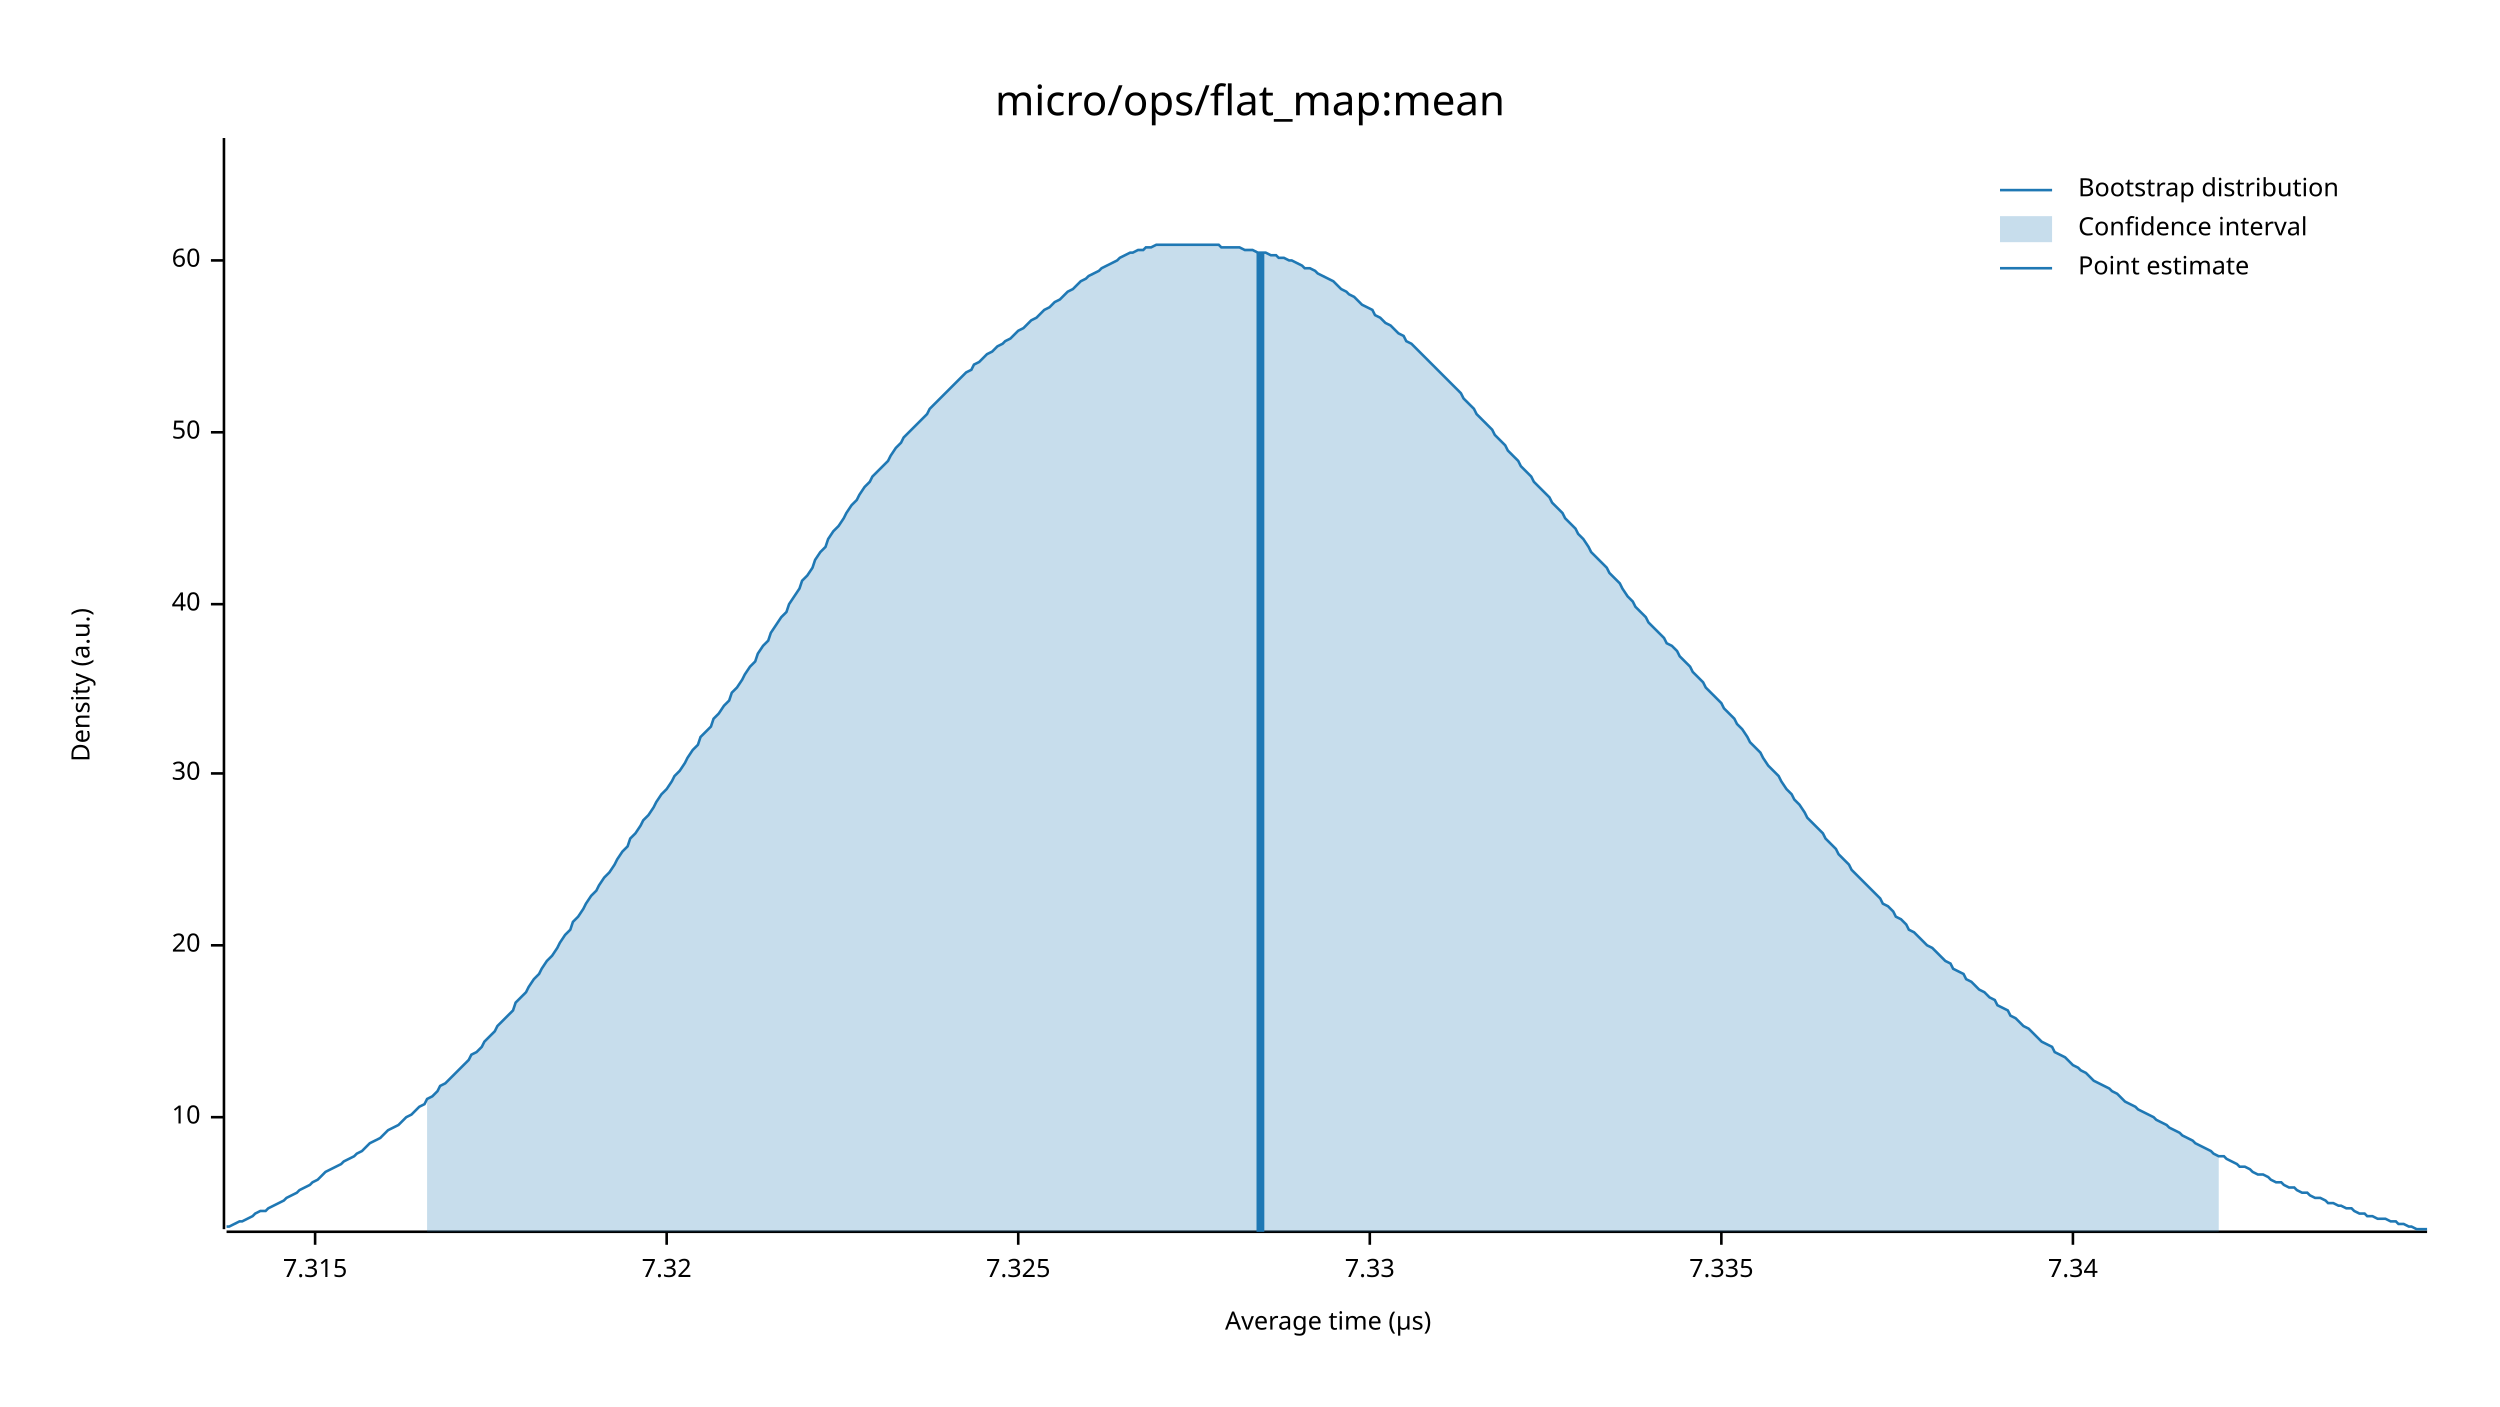
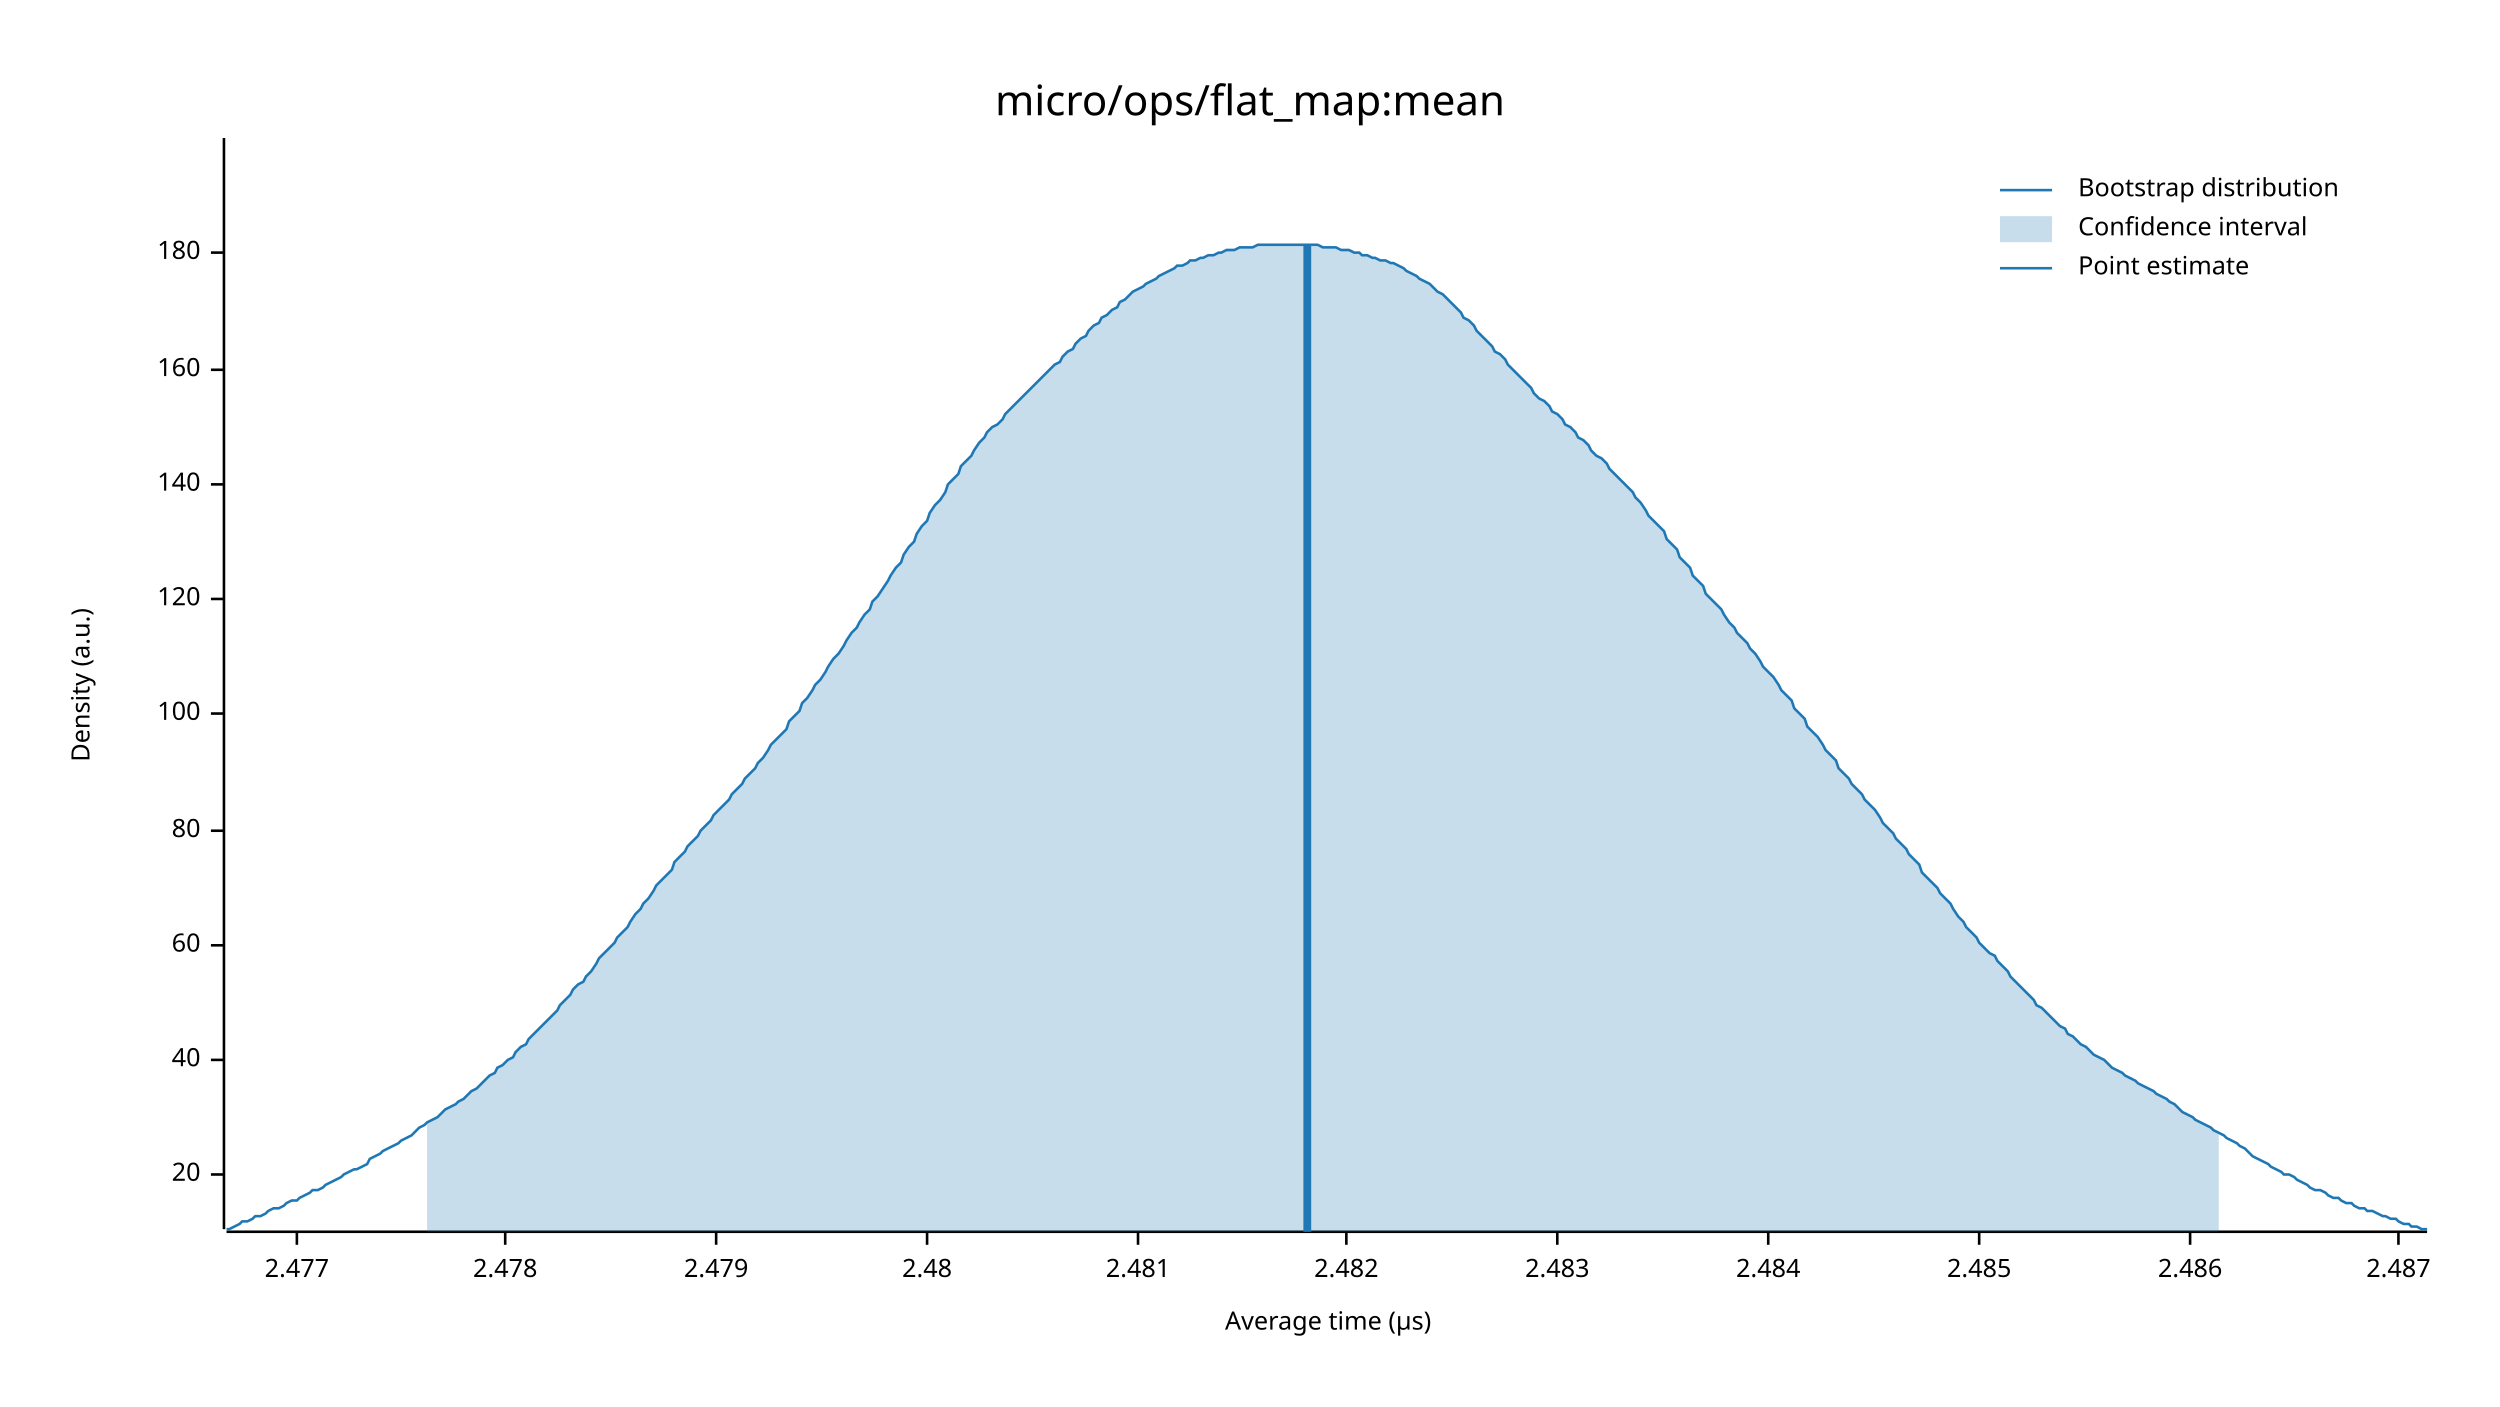
<svg xmlns="http://www.w3.org/2000/svg" width="960" height="540" viewBox="0 0 960 540">
  <text x="480" y="32" dy="0.76em" text-anchor="middle" font-family="sans-serif" font-size="16.129" opacity="1" fill="#000000">
micro/ops/flat_map:mean
</text>
  <text x="27" y="263" dy="0.76em" text-anchor="middle" font-family="sans-serif" font-size="9.677" opacity="1" fill="#000000" transform="rotate(270, 27, 263)">
Density (a.u.)
</text>
  <text x="510" y="513" dy="-0.5ex" text-anchor="middle" font-family="sans-serif" font-size="9.677" opacity="1" fill="#000000">
Average time (µs)
</text>
  <polyline fill="none" opacity="1" stroke="#000000" stroke-width="1" points="86,53 86,472 " />
-   <text x="77" y="429" dy="0.5ex" text-anchor="end" font-family="sans-serif" font-size="9.677" opacity="1" fill="#000000">
- 10
- </text>
-   <polyline fill="none" opacity="1" stroke="#000000" stroke-width="1" points="81,429 86,429 " />
-   <text x="77" y="363" dy="0.5ex" text-anchor="end" font-family="sans-serif" font-size="9.677" opacity="1" fill="#000000">
+   <text x="77" y="451" dy="0.5ex" text-anchor="end" font-family="sans-serif" font-size="9.677" opacity="1" fill="#000000">
20
</text>
-   <polyline fill="none" opacity="1" stroke="#000000" stroke-width="1" points="81,363 86,363 " />
-   <text x="77" y="297" dy="0.5ex" text-anchor="end" font-family="sans-serif" font-size="9.677" opacity="1" fill="#000000">
- 30
- </text>
-   <polyline fill="none" opacity="1" stroke="#000000" stroke-width="1" points="81,297 86,297 " />
-   <text x="77" y="232" dy="0.5ex" text-anchor="end" font-family="sans-serif" font-size="9.677" opacity="1" fill="#000000">
+   <polyline fill="none" opacity="1" stroke="#000000" stroke-width="1" points="81,451 86,451 " />
+   <text x="77" y="407" dy="0.5ex" text-anchor="end" font-family="sans-serif" font-size="9.677" opacity="1" fill="#000000">
40
</text>
-   <polyline fill="none" opacity="1" stroke="#000000" stroke-width="1" points="81,232 86,232 " />
-   <text x="77" y="166" dy="0.5ex" text-anchor="end" font-family="sans-serif" font-size="9.677" opacity="1" fill="#000000">
- 50
- </text>
-   <polyline fill="none" opacity="1" stroke="#000000" stroke-width="1" points="81,166 86,166 " />
-   <text x="77" y="100" dy="0.5ex" text-anchor="end" font-family="sans-serif" font-size="9.677" opacity="1" fill="#000000">
+   <polyline fill="none" opacity="1" stroke="#000000" stroke-width="1" points="81,407 86,407 " />
+   <text x="77" y="363" dy="0.5ex" text-anchor="end" font-family="sans-serif" font-size="9.677" opacity="1" fill="#000000">
60
</text>
-   <polyline fill="none" opacity="1" stroke="#000000" stroke-width="1" points="81,100 86,100 " />
+   <polyline fill="none" opacity="1" stroke="#000000" stroke-width="1" points="81,363 86,363 " />
+   <text x="77" y="319" dy="0.5ex" text-anchor="end" font-family="sans-serif" font-size="9.677" opacity="1" fill="#000000">
+ 80
+ </text>
+   <polyline fill="none" opacity="1" stroke="#000000" stroke-width="1" points="81,319 86,319 " />
+   <text x="77" y="274" dy="0.5ex" text-anchor="end" font-family="sans-serif" font-size="9.677" opacity="1" fill="#000000">
+ 100
+ </text>
+   <polyline fill="none" opacity="1" stroke="#000000" stroke-width="1" points="81,274 86,274 " />
+   <text x="77" y="230" dy="0.5ex" text-anchor="end" font-family="sans-serif" font-size="9.677" opacity="1" fill="#000000">
+ 120
+ </text>
+   <polyline fill="none" opacity="1" stroke="#000000" stroke-width="1" points="81,230 86,230 " />
+   <text x="77" y="186" dy="0.5ex" text-anchor="end" font-family="sans-serif" font-size="9.677" opacity="1" fill="#000000">
+ 140
+ </text>
+   <polyline fill="none" opacity="1" stroke="#000000" stroke-width="1" points="81,186 86,186 " />
+   <text x="77" y="142" dy="0.5ex" text-anchor="end" font-family="sans-serif" font-size="9.677" opacity="1" fill="#000000">
+ 160
+ </text>
+   <polyline fill="none" opacity="1" stroke="#000000" stroke-width="1" points="81,142 86,142 " />
+   <text x="77" y="97" dy="0.5ex" text-anchor="end" font-family="sans-serif" font-size="9.677" opacity="1" fill="#000000">
+ 180
+ </text>
+   <polyline fill="none" opacity="1" stroke="#000000" stroke-width="1" points="81,97 86,97 " />
  <polyline fill="none" opacity="1" stroke="#000000" stroke-width="1" points="87,473 932,473 " />
-   <text x="121" y="483" dy="0.76em" text-anchor="middle" font-family="sans-serif" font-size="9.677" opacity="1" fill="#000000">
- 7.315
+   <text x="114" y="483" dy="0.76em" text-anchor="middle" font-family="sans-serif" font-size="9.677" opacity="1" fill="#000000">
+ 2.477
</text>
-   <polyline fill="none" opacity="1" stroke="#000000" stroke-width="1" points="121,473 121,478 " />
-   <text x="256" y="483" dy="0.76em" text-anchor="middle" font-family="sans-serif" font-size="9.677" opacity="1" fill="#000000">
- 7.32
+   <polyline fill="none" opacity="1" stroke="#000000" stroke-width="1" points="114,473 114,478 " />
+   <text x="194" y="483" dy="0.76em" text-anchor="middle" font-family="sans-serif" font-size="9.677" opacity="1" fill="#000000">
+ 2.478
</text>
-   <polyline fill="none" opacity="1" stroke="#000000" stroke-width="1" points="256,473 256,478 " />
-   <text x="391" y="483" dy="0.76em" text-anchor="middle" font-family="sans-serif" font-size="9.677" opacity="1" fill="#000000">
- 7.325
+   <polyline fill="none" opacity="1" stroke="#000000" stroke-width="1" points="194,473 194,478 " />
+   <text x="275" y="483" dy="0.76em" text-anchor="middle" font-family="sans-serif" font-size="9.677" opacity="1" fill="#000000">
+ 2.479
</text>
-   <polyline fill="none" opacity="1" stroke="#000000" stroke-width="1" points="391,473 391,478 " />
-   <text x="526" y="483" dy="0.76em" text-anchor="middle" font-family="sans-serif" font-size="9.677" opacity="1" fill="#000000">
- 7.33
+   <polyline fill="none" opacity="1" stroke="#000000" stroke-width="1" points="275,473 275,478 " />
+   <text x="356" y="483" dy="0.76em" text-anchor="middle" font-family="sans-serif" font-size="9.677" opacity="1" fill="#000000">
+ 2.48
</text>
-   <polyline fill="none" opacity="1" stroke="#000000" stroke-width="1" points="526,473 526,478 " />
-   <text x="661" y="483" dy="0.76em" text-anchor="middle" font-family="sans-serif" font-size="9.677" opacity="1" fill="#000000">
- 7.335
+   <polyline fill="none" opacity="1" stroke="#000000" stroke-width="1" points="356,473 356,478 " />
+   <text x="437" y="483" dy="0.76em" text-anchor="middle" font-family="sans-serif" font-size="9.677" opacity="1" fill="#000000">
+ 2.481
</text>
-   <polyline fill="none" opacity="1" stroke="#000000" stroke-width="1" points="661,473 661,478 " />
-   <text x="796" y="483" dy="0.76em" text-anchor="middle" font-family="sans-serif" font-size="9.677" opacity="1" fill="#000000">
- 7.34
+   <polyline fill="none" opacity="1" stroke="#000000" stroke-width="1" points="437,473 437,478 " />
+   <text x="517" y="483" dy="0.76em" text-anchor="middle" font-family="sans-serif" font-size="9.677" opacity="1" fill="#000000">
+ 2.482
</text>
-   <polyline fill="none" opacity="1" stroke="#000000" stroke-width="1" points="796,473 796,478 " />
-   <polyline fill="none" opacity="1" stroke="#1F78B4" stroke-width="1" points="87,471 88,471 90,470 92,469 93,469 95,468 97,467 98,466 100,465 102,465 103,464 105,463 107,462 109,461 110,460 112,459 114,458 115,457 117,456 119,455 120,454 122,453 124,451 125,450 127,449 129,448 131,447 132,446 134,445 136,444 137,443 139,442 141,440 142,439 144,438 146,437 147,436 149,434 151,433 153,432 154,431 156,429 158,428 159,427 161,425 163,424 164,422 166,421 168,419 169,417 171,416 173,414 175,412 176,411 178,409 180,407 181,405 183,404 185,402 186,400 188,398 190,396 191,394 193,392 195,390 197,388 198,385 200,383 202,381 203,379 205,376 207,374 208,372 210,369 212,367 214,364 215,362 217,359 219,357 220,354 222,352 224,349 225,347 227,344 229,342 230,340 232,337 234,335 236,332 237,330 239,327 241,325 242,322 244,320 246,317 247,315 249,313 251,310 252,308 254,305 256,303 258,300 259,298 261,296 263,293 264,291 266,288 268,286 269,283 271,281 273,279 274,276 276,274 278,271 280,269 281,266 283,264 285,261 286,259 288,256 290,254 291,251 293,248 295,246 296,243 298,240 300,237 302,235 303,232 305,229 307,226 308,223 310,221 312,218 313,215 315,212 317,210 318,207 320,204 322,202 324,199 325,197 327,194 329,192 330,190 332,187 334,185 335,183 337,181 339,179 341,177 342,175 344,172 346,170 347,168 349,166 351,164 352,163 354,161 356,159 357,157 359,155 361,153 363,151 364,150 366,148 368,146 369,145 371,143 373,142 374,140 376,139 378,137 379,136 381,135 383,133 385,132 386,131 388,130 390,128 391,127 393,126 395,124 396,123 398,122 400,120 401,119 403,118 405,116 407,115 408,114 410,112 412,111 413,110 415,108 417,107 418,106 420,105 422,104 423,103 425,102 427,101 429,100 430,99 432,98 434,97 435,97 437,96 439,96 440,95 442,95 444,94 445,94 447,94 449,94 451,94 452,94 454,94 456,94 457,94 459,94 461,94 462,94 464,94 466,94 468,94 469,95 471,95 473,95 474,95 476,95 478,96 479,96 481,96 483,97 484,97 486,97 488,98 490,98 491,99 493,99 495,100 496,100 498,101 500,102 501,103 503,103 505,104 506,105 508,106 510,107 512,108 513,109 515,111 517,112 518,113 520,114 522,116 523,117 525,118 527,119 528,121 530,122 532,124 534,125 535,126 537,128 539,129 540,131 542,132 544,134 545,135 547,137 549,139 550,140 552,142 554,144 556,146 557,147 559,149 561,151 562,153 564,155 566,157 567,159 569,161 571,163 573,165 574,167 576,169 578,171 579,173 581,175 583,177 584,179 586,181 588,183 589,185 591,187 593,189 595,191 596,193 598,195 600,197 601,199 603,201 605,203 606,205 608,207 610,210 611,212 613,214 615,216 617,218 618,220 620,222 622,224 623,226 625,229 627,231 628,233 630,235 632,237 633,239 635,241 637,243 639,245 640,247 642,248 644,250 645,252 647,254 649,256 650,258 652,260 654,262 655,264 657,266 659,268 661,270 662,272 664,274 666,276 667,278 669,280 671,283 672,285 674,287 676,289 677,291 679,294 681,296 683,298 684,300 686,303 688,305 689,307 691,309 693,312 694,314 696,316 698,318 700,320 701,322 703,324 705,326 706,328 708,330 710,332 711,334 713,336 715,338 716,339 718,341 720,343 722,345 723,347 725,348 727,350 728,352 730,353 732,355 733,357 735,358 737,360 738,361 740,363 742,364 744,366 745,367 747,369 749,370 750,372 752,373 754,374 755,376 757,377 759,379 760,380 762,381 764,383 766,384 767,386 769,387 771,388 772,390 774,391 776,393 777,394 779,395 781,397 782,398 784,400 786,401 788,402 789,404 791,405 793,406 794,407 796,409 798,410 799,411 801,412 803,414 804,415 806,416 808,417 810,418 811,419 813,420 815,422 816,423 818,424 820,425 821,426 823,427 825,428 827,429 828,430 830,431 832,432 833,433 835,434 837,435 838,436 840,437 842,438 843,439 845,440 847,441 849,442 850,443 852,444 854,444 855,445 857,446 859,447 860,448 862,448 864,449 865,450 867,451 869,451 871,452 872,453 874,454 876,454 877,455 879,456 881,456 882,457 884,458 886,458 887,459 889,460 891,460 893,461 894,462 896,462 898,463 899,463 901,464 903,464 904,465 906,466 908,466 909,467 911,467 913,468 915,468 916,468 918,469 920,469 921,470 923,470 925,471 926,471 928,472 930,472 932,472 " />
-   <polygon opacity="0.25" fill="#1F78B4" points="164,422 166,421 168,419 169,417 171,416 173,414 175,412 176,411 178,409 180,407 181,405 183,404 185,402 186,400 188,398 190,396 191,394 193,392 195,390 197,388 198,385 200,383 202,381 203,379 205,376 207,374 208,372 210,369 212,367 214,364 215,362 217,359 219,357 220,354 222,352 224,349 225,347 227,344 229,342 230,340 232,337 234,335 236,332 237,330 239,327 241,325 242,322 244,320 246,317 247,315 249,313 251,310 252,308 254,305 256,303 258,300 259,298 261,296 263,293 264,291 266,288 268,286 269,283 271,281 273,279 274,276 276,274 278,271 280,269 281,266 283,264 285,261 286,259 288,256 290,254 291,251 293,248 295,246 296,243 298,240 300,237 302,235 303,232 305,229 307,226 308,223 310,221 312,218 313,215 315,212 317,210 318,207 320,204 322,202 324,199 325,197 327,194 329,192 330,190 332,187 334,185 335,183 337,181 339,179 341,177 342,175 344,172 346,170 347,168 349,166 351,164 352,163 354,161 356,159 357,157 359,155 361,153 363,151 364,150 366,148 368,146 369,145 371,143 373,142 374,140 376,139 378,137 379,136 381,135 383,133 385,132 386,131 388,130 390,128 391,127 393,126 395,124 396,123 398,122 400,120 401,119 403,118 405,116 407,115 408,114 410,112 412,111 413,110 415,108 417,107 418,106 420,105 422,104 423,103 425,102 427,101 429,100 430,99 432,98 434,97 435,97 437,96 439,96 440,95 442,95 444,94 445,94 447,94 449,94 451,94 452,94 454,94 456,94 457,94 459,94 461,94 462,94 464,94 466,94 468,94 469,95 471,95 473,95 474,95 476,95 478,96 479,96 481,96 483,97 484,97 486,97 488,98 490,98 491,99 493,99 495,100 496,100 498,101 500,102 501,103 503,103 505,104 506,105 508,106 510,107 512,108 513,109 515,111 517,112 518,113 520,114 522,116 523,117 525,118 527,119 528,121 530,122 532,124 534,125 535,126 537,128 539,129 540,131 542,132 544,134 545,135 547,137 549,139 550,140 552,142 554,144 556,146 557,147 559,149 561,151 562,153 564,155 566,157 567,159 569,161 571,163 573,165 574,167 576,169 578,171 579,173 581,175 583,177 584,179 586,181 588,183 589,185 591,187 593,189 595,191 596,193 598,195 600,197 601,199 603,201 605,203 606,205 608,207 610,210 611,212 613,214 615,216 617,218 618,220 620,222 622,224 623,226 625,229 627,231 628,233 630,235 632,237 633,239 635,241 637,243 639,245 640,247 642,248 644,250 645,252 647,254 649,256 650,258 652,260 654,262 655,264 657,266 659,268 661,270 662,272 664,274 666,276 667,278 669,280 671,283 672,285 674,287 676,289 677,291 679,294 681,296 683,298 684,300 686,303 688,305 689,307 691,309 693,312 694,314 696,316 698,318 700,320 701,322 703,324 705,326 706,328 708,330 710,332 711,334 713,336 715,338 716,339 718,341 720,343 722,345 723,347 725,348 727,350 728,352 730,353 732,355 733,357 735,358 737,360 738,361 740,363 742,364 744,366 745,367 747,369 749,370 750,372 752,373 754,374 755,376 757,377 759,379 760,380 762,381 764,383 766,384 767,386 769,387 771,388 772,390 774,391 776,393 777,394 779,395 781,397 782,398 784,400 786,401 788,402 789,404 791,405 793,406 794,407 796,409 798,410 799,411 801,412 803,414 804,415 806,416 808,417 810,418 811,419 813,420 815,422 816,423 818,424 820,425 821,426 823,427 825,428 827,429 828,430 830,431 832,432 833,433 835,434 837,435 838,436 840,437 842,438 843,439 845,440 847,441 849,442 850,443 852,444 852,473 164,473 " />
-   <polyline fill="none" opacity="1" stroke="#1F78B4" stroke-width="3" points="484,473 484,97 " />
+   <polyline fill="none" opacity="1" stroke="#000000" stroke-width="1" points="517,473 517,478 " />
+   <text x="598" y="483" dy="0.76em" text-anchor="middle" font-family="sans-serif" font-size="9.677" opacity="1" fill="#000000">
+ 2.483
+ </text>
+   <polyline fill="none" opacity="1" stroke="#000000" stroke-width="1" points="598,473 598,478 " />
+   <text x="679" y="483" dy="0.76em" text-anchor="middle" font-family="sans-serif" font-size="9.677" opacity="1" fill="#000000">
+ 2.484
+ </text>
+   <polyline fill="none" opacity="1" stroke="#000000" stroke-width="1" points="679,473 679,478 " />
+   <text x="760" y="483" dy="0.76em" text-anchor="middle" font-family="sans-serif" font-size="9.677" opacity="1" fill="#000000">
+ 2.485
+ </text>
+   <polyline fill="none" opacity="1" stroke="#000000" stroke-width="1" points="760,473 760,478 " />
+   <text x="841" y="483" dy="0.76em" text-anchor="middle" font-family="sans-serif" font-size="9.677" opacity="1" fill="#000000">
+ 2.486
+ </text>
+   <polyline fill="none" opacity="1" stroke="#000000" stroke-width="1" points="841,473 841,478 " />
+   <text x="921" y="483" dy="0.76em" text-anchor="middle" font-family="sans-serif" font-size="9.677" opacity="1" fill="#000000">
+ 2.487
+ </text>
+   <polyline fill="none" opacity="1" stroke="#000000" stroke-width="1" points="921,473 921,478 " />
+   <polyline fill="none" opacity="1" stroke="#1F78B4" stroke-width="1" points="87,472 88,472 90,471 92,470 93,469 95,469 97,468 98,467 100,467 102,466 103,465 105,464 107,464 109,463 110,462 112,461 114,461 115,460 117,459 119,458 120,457 122,457 124,456 125,455 127,454 129,453 131,452 132,451 134,450 136,449 137,449 139,448 141,447 142,445 144,444 146,443 147,442 149,441 151,440 153,439 154,438 156,437 158,436 159,435 161,433 163,432 164,431 166,430 168,429 169,428 171,426 173,425 175,424 176,423 178,422 180,420 181,419 183,418 185,416 186,415 188,413 190,412 191,410 193,409 195,407 197,406 198,404 200,402 202,401 203,399 205,397 207,395 208,394 210,392 212,390 214,388 215,386 217,384 219,382 220,380 222,378 224,377 225,375 227,373 229,370 230,368 232,366 234,364 236,362 237,360 239,358 241,356 242,354 244,351 246,349 247,347 249,345 251,342 252,340 254,338 256,336 258,334 259,331 261,329 263,327 264,325 266,323 268,321 269,319 271,317 273,315 274,313 276,311 278,309 280,307 281,305 283,303 285,301 286,299 288,297 290,295 291,293 293,291 295,288 296,286 298,284 300,282 302,280 303,277 305,275 307,273 308,270 310,268 312,265 313,263 315,261 317,258 318,256 320,253 322,251 324,248 325,246 327,243 329,241 330,239 332,236 334,234 335,231 337,229 339,226 341,223 342,221 344,218 346,216 347,213 349,210 351,208 352,205 354,202 356,200 357,197 359,194 361,192 363,189 364,186 366,184 368,182 369,179 371,177 373,175 374,173 376,170 378,168 379,166 381,164 383,163 385,161 386,159 388,157 390,155 391,154 393,152 395,150 396,149 398,147 400,145 401,144 403,142 405,140 407,139 408,137 410,135 412,134 413,132 415,130 417,129 418,127 420,125 422,124 423,122 425,121 427,119 429,118 430,116 432,115 434,113 435,112 437,111 439,110 440,109 442,108 444,107 445,106 447,105 449,104 451,103 452,102 454,102 456,101 457,100 459,100 461,99 462,99 464,98 466,98 468,97 469,97 471,96 473,96 474,96 476,95 478,95 479,95 481,95 483,94 484,94 486,94 488,94 490,94 491,94 493,94 495,94 496,94 498,94 500,94 501,94 503,94 505,94 506,94 508,95 510,95 512,95 513,95 515,96 517,96 518,96 520,97 522,97 523,98 525,98 527,99 528,99 530,100 532,100 534,101 535,101 537,102 539,103 540,104 542,105 544,106 545,107 547,108 549,109 550,110 552,112 554,113 556,115 557,116 559,118 561,120 562,122 564,123 566,125 567,127 569,129 571,131 573,133 574,135 576,136 578,138 579,140 581,142 583,144 584,145 586,147 588,149 589,151 591,153 593,154 595,156 596,158 598,159 600,161 601,163 603,164 605,166 606,168 608,169 610,171 611,173 613,175 615,176 617,178 618,180 620,182 622,184 623,185 625,187 627,189 628,191 630,193 632,196 633,198 635,200 637,202 639,204 640,207 642,209 644,211 645,214 647,216 649,218 650,221 652,223 654,225 655,228 657,230 659,232 661,234 662,236 664,239 666,241 667,243 669,245 671,247 672,249 674,251 676,254 677,256 679,258 681,260 683,263 684,265 686,267 688,269 689,272 691,274 693,276 694,279 696,281 698,283 700,286 701,288 703,290 705,292 706,295 708,297 710,299 711,301 713,303 715,305 716,307 718,309 720,311 722,314 723,316 725,318 727,320 728,322 730,324 732,326 733,328 735,330 737,332 738,335 740,337 742,339 744,341 745,343 747,345 749,347 750,349 752,352 754,354 755,356 757,358 759,360 760,362 762,364 764,366 766,367 767,369 769,371 771,373 772,375 774,377 776,379 777,380 779,382 781,384 782,386 784,387 786,389 788,391 789,392 791,394 793,395 794,397 796,398 798,400 799,401 801,402 803,404 804,405 806,406 808,407 810,409 811,410 813,411 815,412 816,413 818,414 820,415 821,416 823,417 825,418 827,419 828,420 830,421 832,422 833,423 835,424 837,426 838,427 840,428 842,429 843,430 845,431 847,432 849,433 850,434 852,435 854,436 855,437 857,438 859,439 860,440 862,441 864,443 865,444 867,445 869,446 871,447 872,448 874,449 876,450 877,451 879,451 881,452 882,453 884,454 886,455 887,456 889,457 891,457 893,458 894,459 896,460 898,460 899,461 901,462 903,462 904,463 906,464 908,464 909,465 911,465 913,466 915,467 916,467 918,468 920,468 921,469 923,470 925,470 926,471 928,471 930,472 932,472 " />
+   <polygon opacity="0.25" fill="#1F78B4" points="164,431 166,430 168,429 169,428 171,426 173,425 175,424 176,423 178,422 180,420 181,419 183,418 185,416 186,415 188,413 190,412 191,410 193,409 195,407 197,406 198,404 200,402 202,401 203,399 205,397 207,395 208,394 210,392 212,390 214,388 215,386 217,384 219,382 220,380 222,378 224,377 225,375 227,373 229,370 230,368 232,366 234,364 236,362 237,360 239,358 241,356 242,354 244,351 246,349 247,347 249,345 251,342 252,340 254,338 256,336 258,334 259,331 261,329 263,327 264,325 266,323 268,321 269,319 271,317 273,315 274,313 276,311 278,309 280,307 281,305 283,303 285,301 286,299 288,297 290,295 291,293 293,291 295,288 296,286 298,284 300,282 302,280 303,277 305,275 307,273 308,270 310,268 312,265 313,263 315,261 317,258 318,256 320,253 322,251 324,248 325,246 327,243 329,241 330,239 332,236 334,234 335,231 337,229 339,226 341,223 342,221 344,218 346,216 347,213 349,210 351,208 352,205 354,202 356,200 357,197 359,194 361,192 363,189 364,186 366,184 368,182 369,179 371,177 373,175 374,173 376,170 378,168 379,166 381,164 383,163 385,161 386,159 388,157 390,155 391,154 393,152 395,150 396,149 398,147 400,145 401,144 403,142 405,140 407,139 408,137 410,135 412,134 413,132 415,130 417,129 418,127 420,125 422,124 423,122 425,121 427,119 429,118 430,116 432,115 434,113 435,112 437,111 439,110 440,109 442,108 444,107 445,106 447,105 449,104 451,103 452,102 454,102 456,101 457,100 459,100 461,99 462,99 464,98 466,98 468,97 469,97 471,96 473,96 474,96 476,95 478,95 479,95 481,95 483,94 484,94 486,94 488,94 490,94 491,94 493,94 495,94 496,94 498,94 500,94 501,94 503,94 505,94 506,94 508,95 510,95 512,95 513,95 515,96 517,96 518,96 520,97 522,97 523,98 525,98 527,99 528,99 530,100 532,100 534,101 535,101 537,102 539,103 540,104 542,105 544,106 545,107 547,108 549,109 550,110 552,112 554,113 556,115 557,116 559,118 561,120 562,122 564,123 566,125 567,127 569,129 571,131 573,133 574,135 576,136 578,138 579,140 581,142 583,144 584,145 586,147 588,149 589,151 591,153 593,154 595,156 596,158 598,159 600,161 601,163 603,164 605,166 606,168 608,169 610,171 611,173 613,175 615,176 617,178 618,180 620,182 622,184 623,185 625,187 627,189 628,191 630,193 632,196 633,198 635,200 637,202 639,204 640,207 642,209 644,211 645,214 647,216 649,218 650,221 652,223 654,225 655,228 657,230 659,232 661,234 662,236 664,239 666,241 667,243 669,245 671,247 672,249 674,251 676,254 677,256 679,258 681,260 683,263 684,265 686,267 688,269 689,272 691,274 693,276 694,279 696,281 698,283 700,286 701,288 703,290 705,292 706,295 708,297 710,299 711,301 713,303 715,305 716,307 718,309 720,311 722,314 723,316 725,318 727,320 728,322 730,324 732,326 733,328 735,330 737,332 738,335 740,337 742,339 744,341 745,343 747,345 749,347 750,349 752,352 754,354 755,356 757,358 759,360 760,362 762,364 764,366 766,367 767,369 769,371 771,373 772,375 774,377 776,379 777,380 779,382 781,384 782,386 784,387 786,389 788,391 789,392 791,394 793,395 794,397 796,398 798,400 799,401 801,402 803,404 804,405 806,406 808,407 810,409 811,410 813,411 815,412 816,413 818,414 820,415 821,416 823,417 825,418 827,419 828,420 830,421 832,422 833,423 835,424 837,426 838,427 840,428 842,429 843,430 845,431 847,432 849,433 850,434 852,435 852,473 164,473 " />
+   <polyline fill="none" opacity="1" stroke="#1F78B4" stroke-width="3" points="502,473 502,94 " />
  <text x="798" y="68" dy="0.76em" text-anchor="start" font-family="sans-serif" font-size="9.677" opacity="1" fill="#000000">
Bootstrap distribution
</text>
  <text x="798" y="83" dy="0.76em" text-anchor="start" font-family="sans-serif" font-size="9.677" opacity="1" fill="#000000">
Confidence interval
</text>
  <text x="798" y="98" dy="0.76em" text-anchor="start" font-family="sans-serif" font-size="9.677" opacity="1" fill="#000000">
Point estimate
</text>
  <polyline fill="none" opacity="1" stroke="#1F78B4" stroke-width="1" points="768,73 788,73 " />
  <rect x="768" y="83" width="20" height="10" opacity="0.25" fill="#1F78B4" stroke="none" />
  <polyline fill="none" opacity="1" stroke="#1F78B4" stroke-width="1" points="768,103 788,103 " />
</svg>
